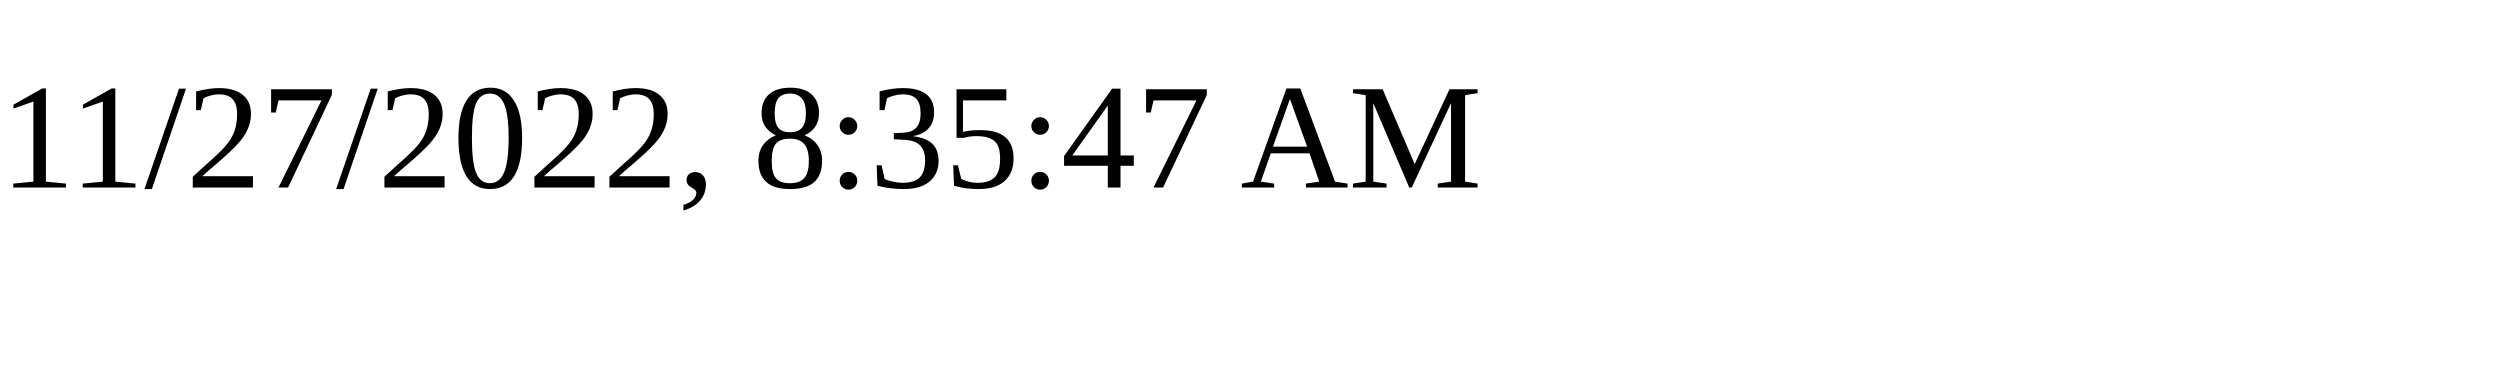
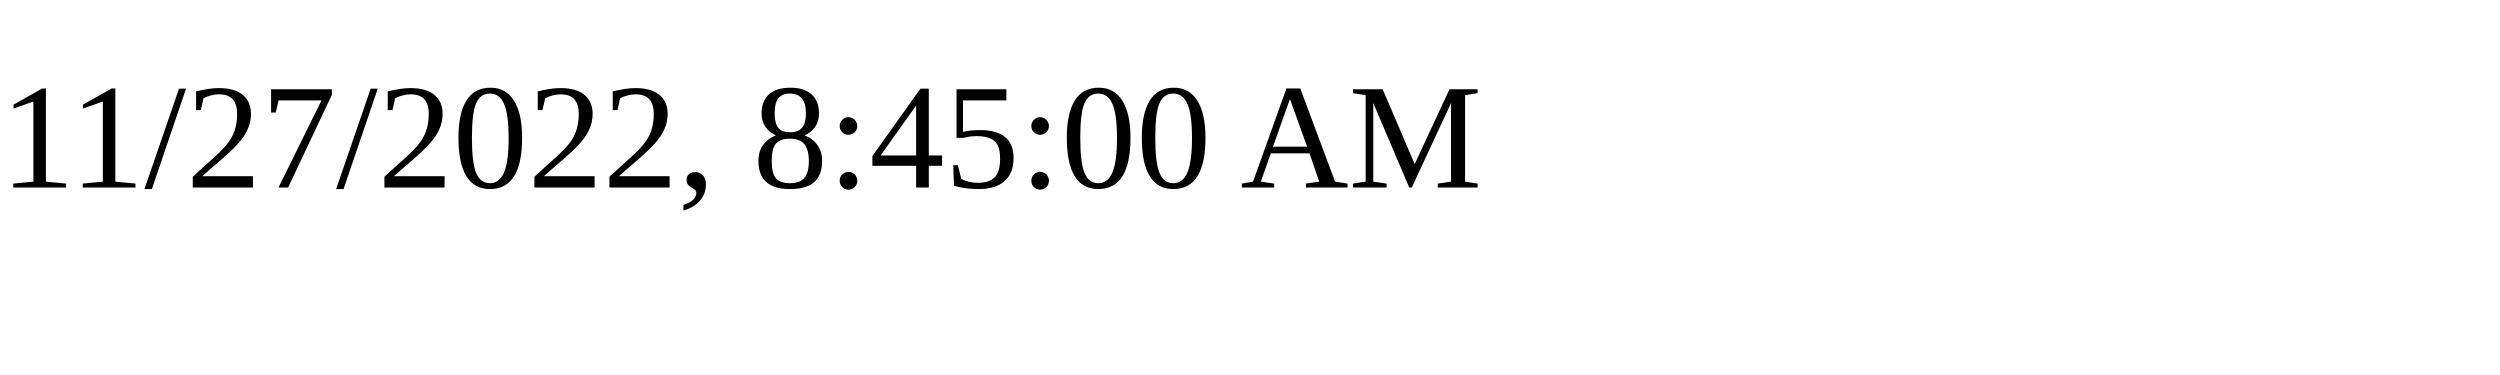
<svg xmlns="http://www.w3.org/2000/svg" height="30" width="200">
-   <text x="0" y="15">11/27/2022, 8:35:47 AM</text>
+   <text x="0" y="15">11/27/2022, 8:45:00 AM</text>
</svg>
